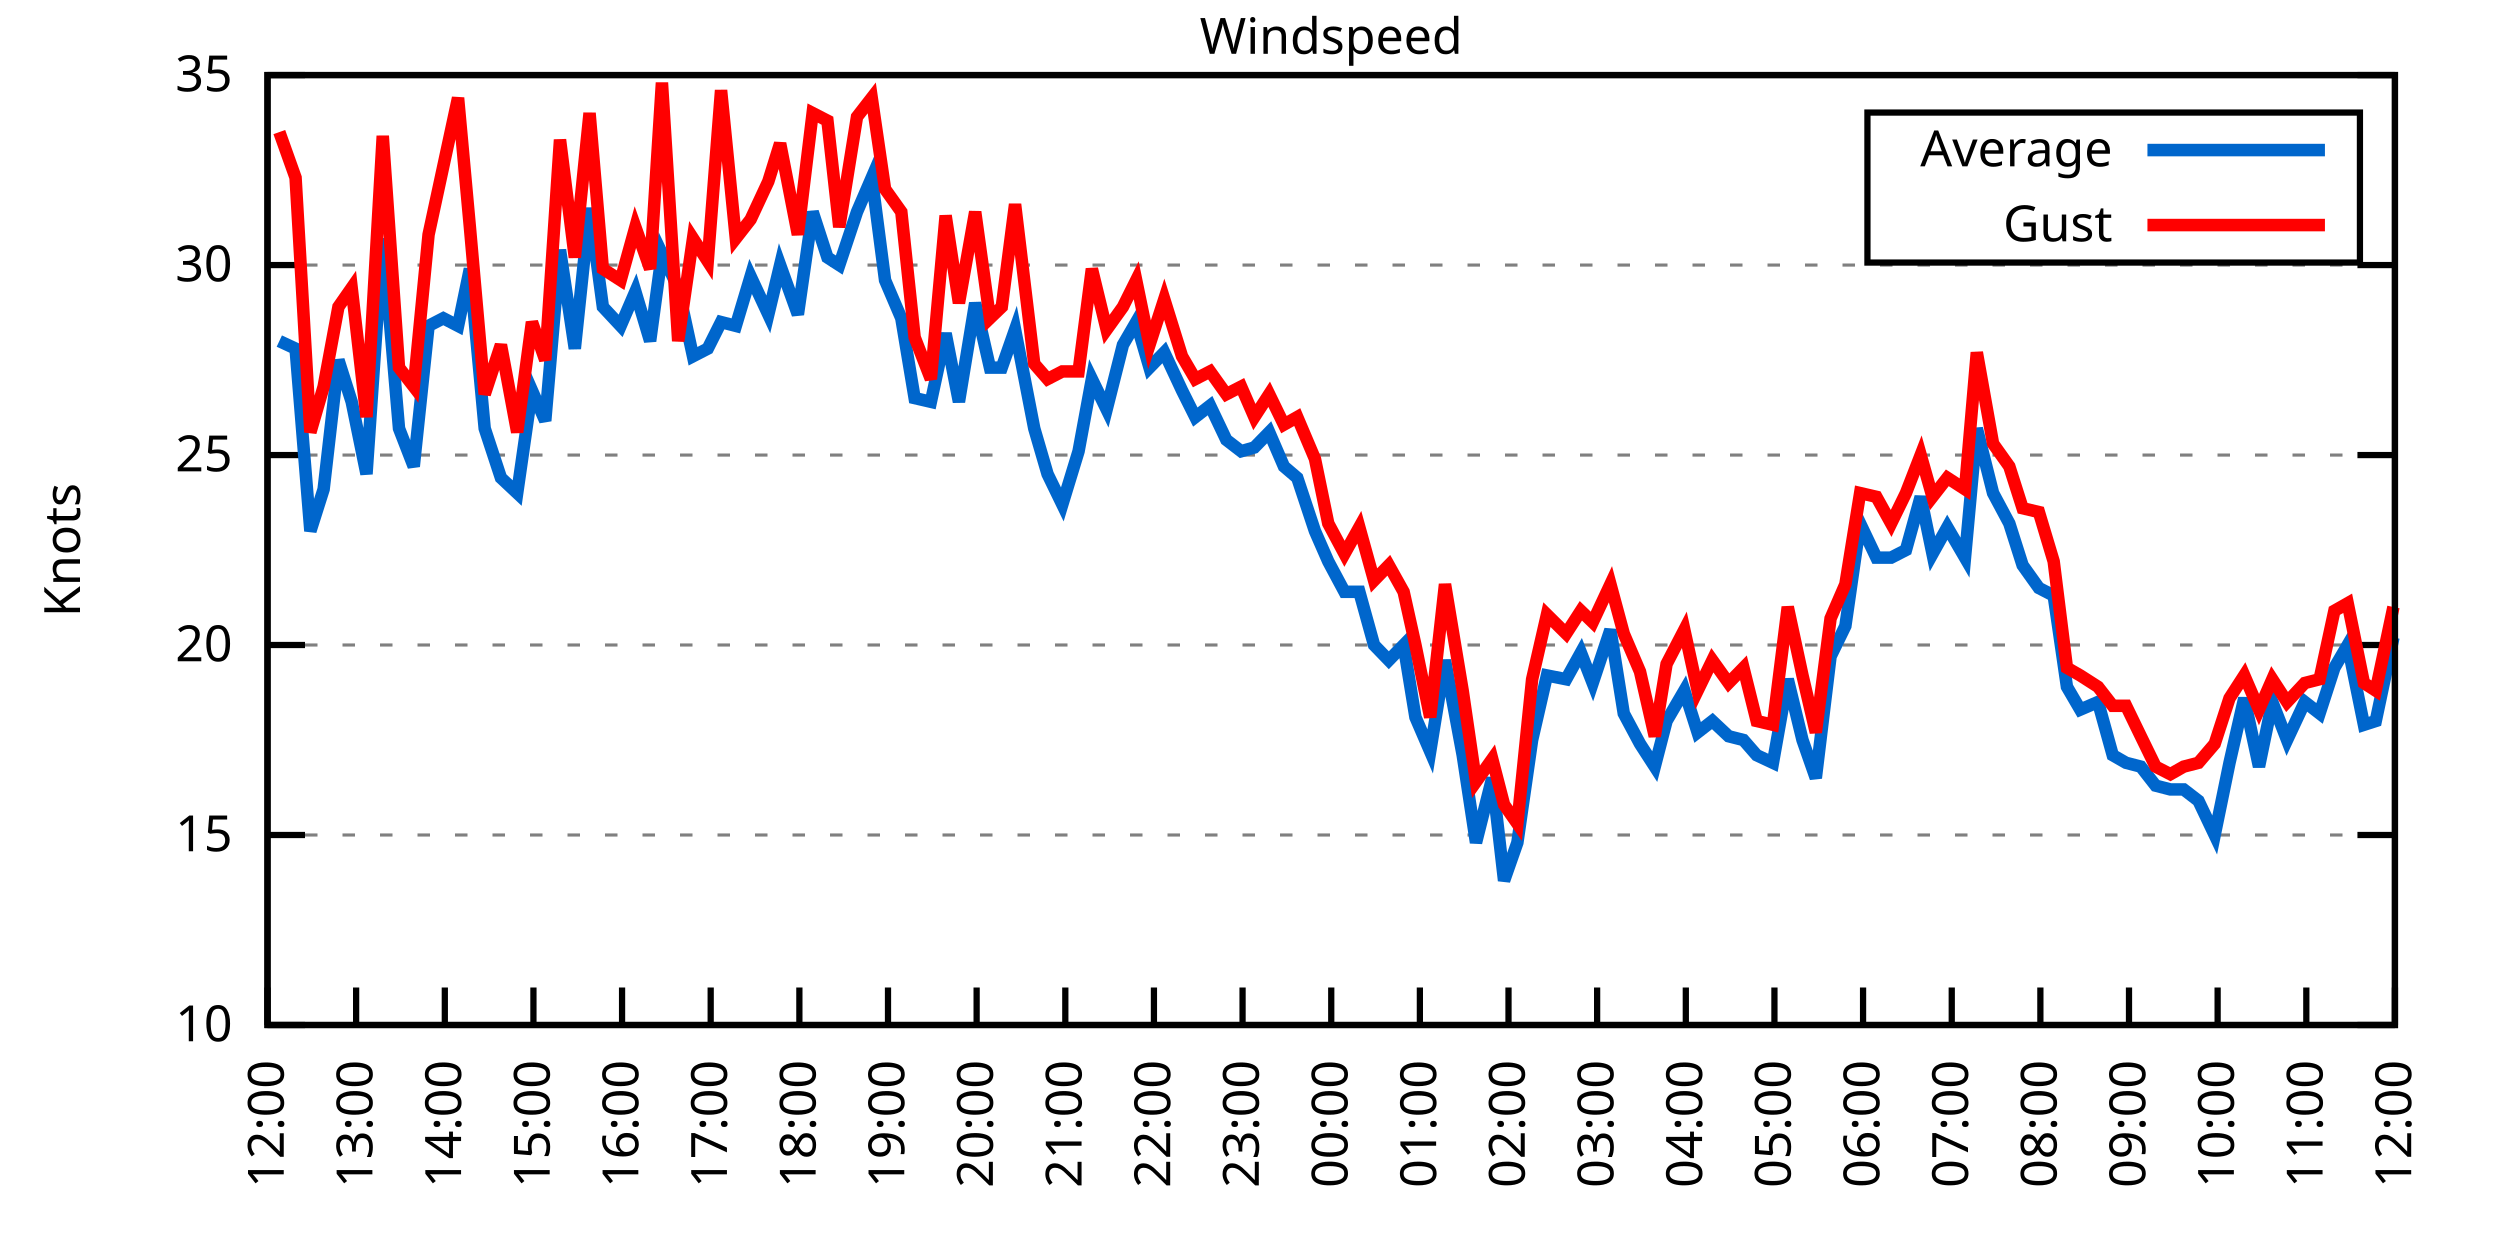
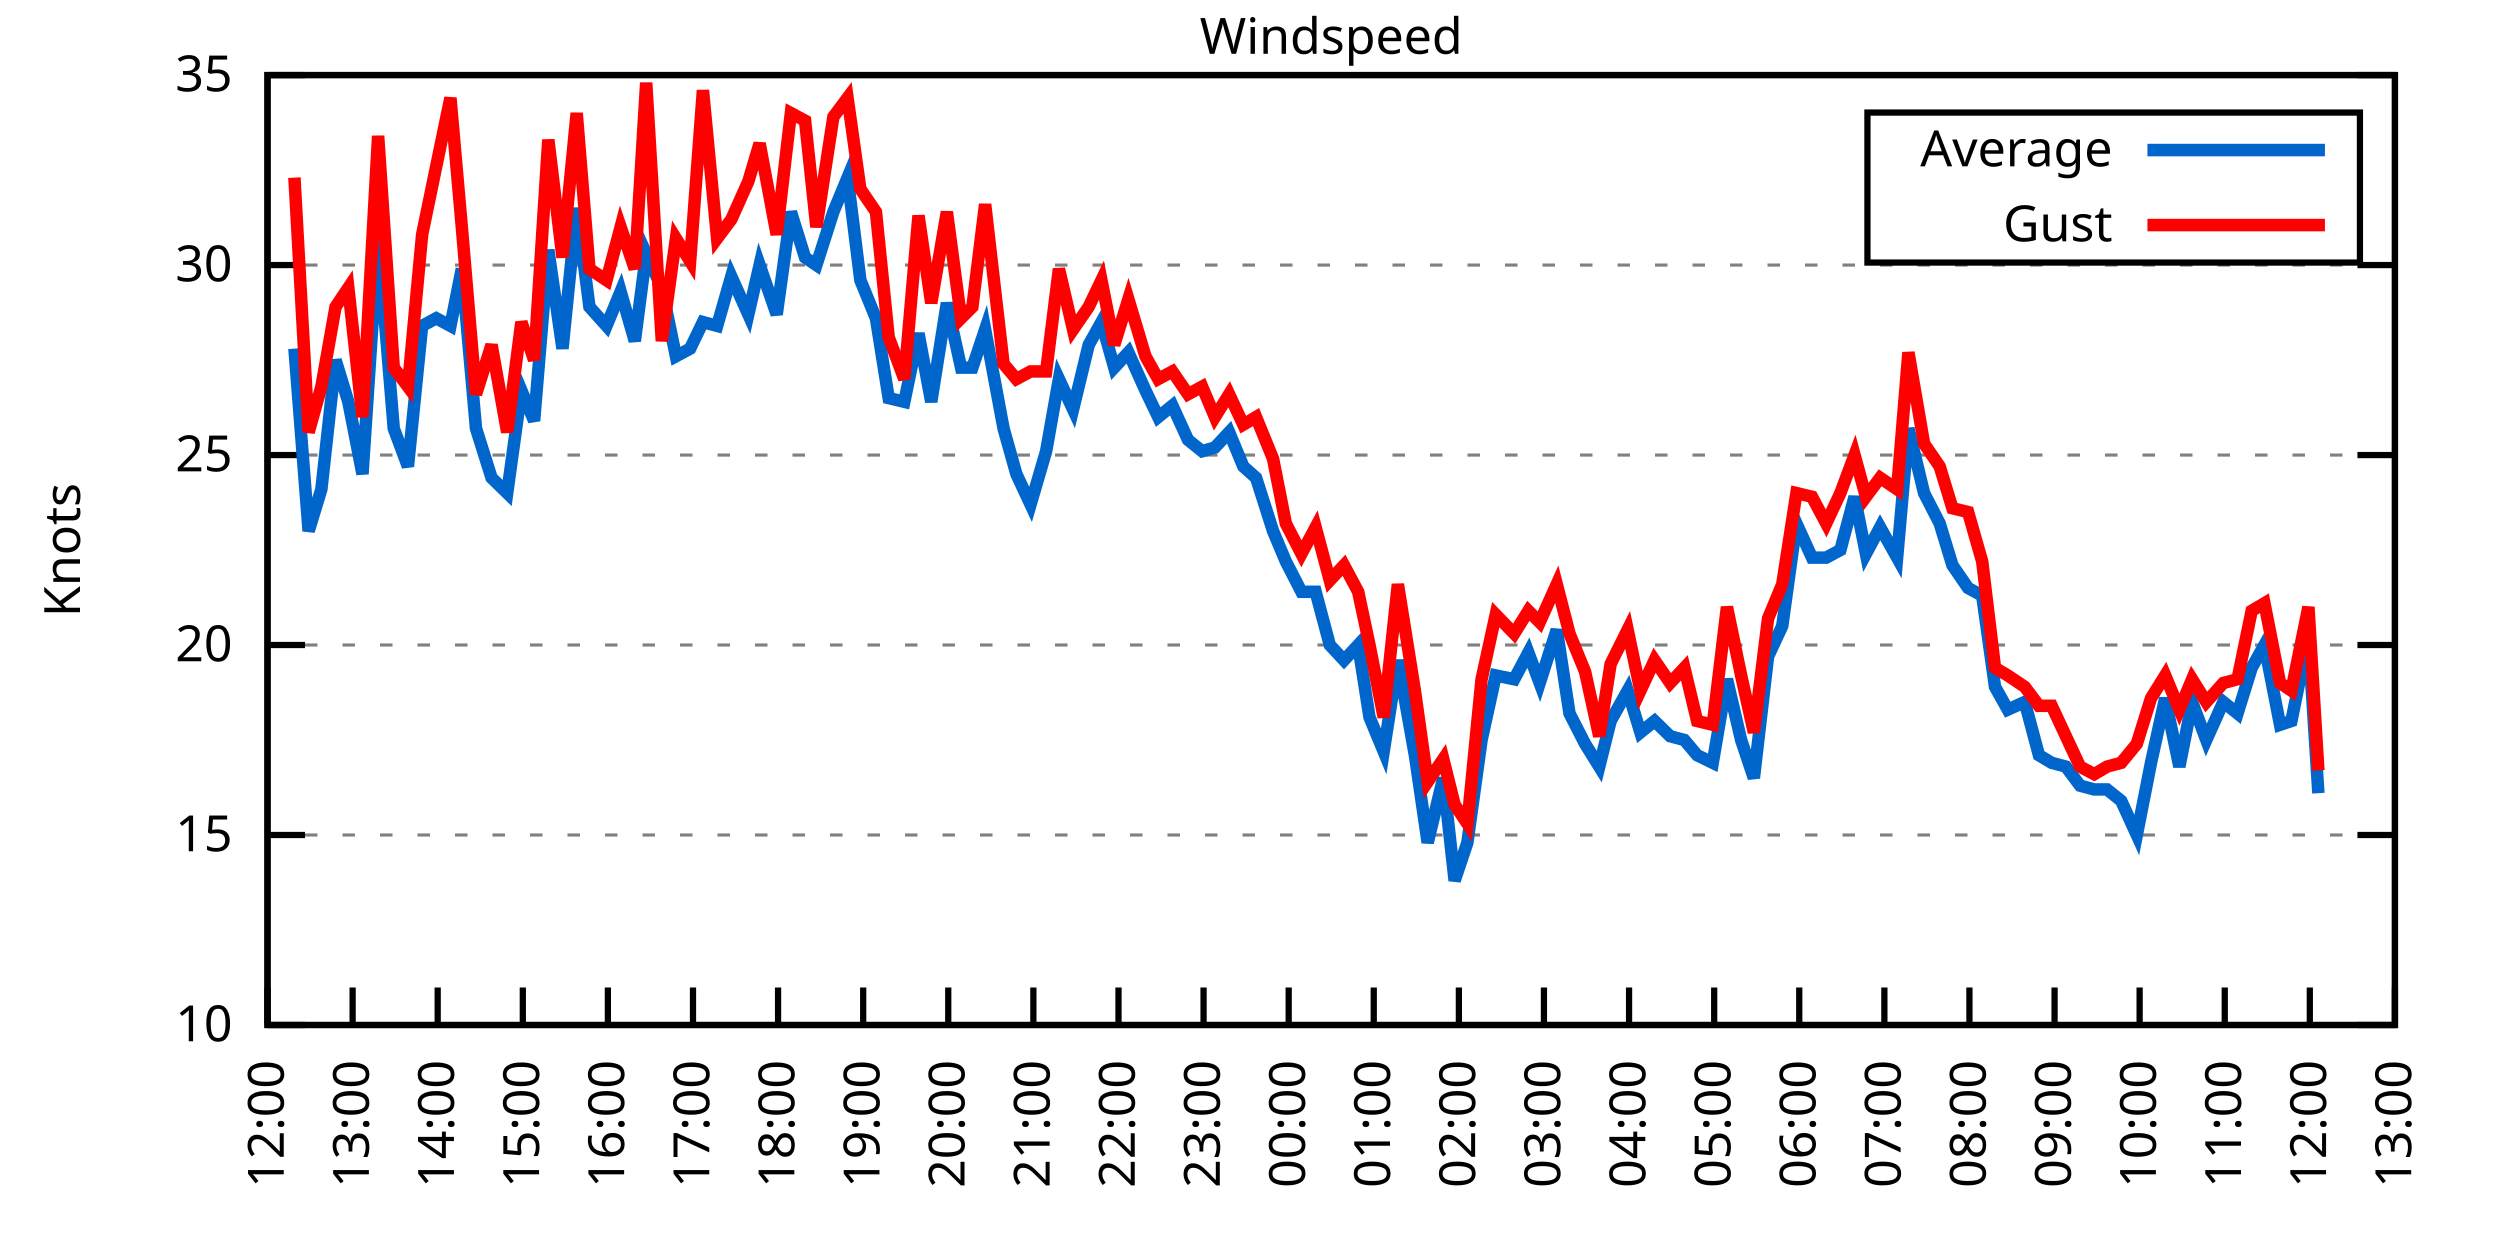
<svg xmlns="http://www.w3.org/2000/svg" xmlns:xlink="http://www.w3.org/1999/xlink" width="400" height="200" viewBox="0 0 400 200">
  <g id="gnuplot_canvas">
    <rect x="0" y="0" width="400" height="200" fill="none" />
    <defs>
      <circle id="gpDot" r="0.5" stroke-width="0.5" stroke="currentColor" />
      <path id="gpPt0" stroke-width="0.333" stroke="currentColor" d="M-1,0 h2 M0,-1 v2" />
      <path id="gpPt1" stroke-width="0.333" stroke="currentColor" d="M-1,-1 L1,1 M1,-1 L-1,1" />
      <path id="gpPt2" stroke-width="0.333" stroke="currentColor" d="M-1,0 L1,0 M0,-1 L0,1 M-1,-1 L1,1 M-1,1 L1,-1" />
      <rect id="gpPt3" stroke-width="0.333" stroke="currentColor" x="-1" y="-1" width="2" height="2" />
      <rect id="gpPt4" stroke-width="0.333" stroke="currentColor" fill="currentColor" x="-1" y="-1" width="2" height="2" />
      <circle id="gpPt5" stroke-width="0.333" stroke="currentColor" cx="0" cy="0" r="1" />
      <use xlink:href="#gpPt5" id="gpPt6" fill="currentColor" stroke="none" />
      <path id="gpPt7" stroke-width="0.333" stroke="currentColor" d="M0,-1.33 L-1.33,0.67 L1.33,0.67 z" />
      <use xlink:href="#gpPt7" id="gpPt8" fill="currentColor" stroke="none" />
      <use xlink:href="#gpPt7" id="gpPt9" stroke="currentColor" transform="rotate(180)" />
      <use xlink:href="#gpPt9" id="gpPt10" fill="currentColor" stroke="none" />
      <use xlink:href="#gpPt3" id="gpPt11" stroke="currentColor" transform="rotate(45)" />
      <use xlink:href="#gpPt11" id="gpPt12" fill="currentColor" stroke="none" />
      <path id="gpPt13" stroke-width="0.333" stroke="currentColor" d="M0,1.330 L1.265,0.411 L0.782,-1.067 L-0.782,-1.076 L-1.265,0.411 z" />
      <use xlink:href="#gpPt13" id="gpPt14" fill="currentColor" stroke="none" />
      <filter id="textbox" filterUnits="objectBoundingBox" x="0" y="0" height="1" width="1">
        <feFlood flood-color="white" flood-opacity="1" result="bgnd" />
        <feComposite in="SourceGraphic" in2="bgnd" operator="atop" />
      </filter>
      <filter id="greybox" filterUnits="objectBoundingBox" x="0" y="0" height="1" width="1">
        <feFlood flood-color="lightgrey" flood-opacity="1" result="grey" />
        <feComposite in="SourceGraphic" in2="grey" operator="atop" />
      </filter>
    </defs>
    <g fill="none" color="white" stroke="currentColor" stroke-width="1.00" stroke-linecap="butt" stroke-linejoin="miter">
</g>
    <g fill="none" color="black" stroke="currentColor" stroke-width="1.00" stroke-linecap="butt" stroke-linejoin="miter">
      <g stroke="none" shape-rendering="crispEdges">
        <polygon fill="rgb(255, 255, 255)" points="42.80,164.00 383.18,164.00 383.18,12.02 42.80,12.02 " />
      </g>
    </g>
    <g fill="none" color="black" stroke="currentColor" stroke-width="1.00" stroke-linecap="butt" stroke-linejoin="miter">
</g>
    <g fill="none" color="black" stroke="black" stroke-width="0.50" stroke-linecap="butt" stroke-linejoin="miter">
</g>
    <g fill="none" color="gray" stroke="currentColor" stroke-width="0.50" stroke-linecap="butt" stroke-linejoin="miter">
      <path stroke="gray" stroke-dasharray="2,4" class="gridline" d="M42.80,164.00 L383.19,164.00  " />
    </g>
    <g fill="none" color="gray" stroke="gray" stroke-width="1.00" stroke-linecap="butt" stroke-linejoin="miter">
</g>
    <g fill="none" color="black" stroke="currentColor" stroke-width="1.00" stroke-linecap="butt" stroke-linejoin="miter">
      <path stroke="black" d="M42.80,164.00 L48.80,164.00 M383.19,164.00 L377.19,164.00  " />
      <g transform="translate(37.20,166.60)" stroke="none" fill="black" font-family="Sans" font-size="8.00" text-anchor="end">
        <text>
          <tspan font-family="Sans"> 10</tspan>
        </text>
      </g>
    </g>
    <g fill="none" color="black" stroke="currentColor" stroke-width="1.00" stroke-linecap="butt" stroke-linejoin="miter">
</g>
    <g fill="none" color="black" stroke="black" stroke-width="0.50" stroke-linecap="butt" stroke-linejoin="miter">
</g>
    <g fill="none" color="gray" stroke="currentColor" stroke-width="0.50" stroke-linecap="butt" stroke-linejoin="miter">
      <path stroke="gray" stroke-dasharray="2,4" class="gridline" d="M42.80,133.60 L383.19,133.60  " />
    </g>
    <g fill="none" color="gray" stroke="gray" stroke-width="1.00" stroke-linecap="butt" stroke-linejoin="miter">
</g>
    <g fill="none" color="black" stroke="currentColor" stroke-width="1.00" stroke-linecap="butt" stroke-linejoin="miter">
      <path stroke="black" d="M42.80,133.60 L48.80,133.60 M383.19,133.60 L377.19,133.60  " />
      <g transform="translate(37.20,136.20)" stroke="none" fill="black" font-family="Sans" font-size="8.00" text-anchor="end">
        <text>
          <tspan font-family="Sans"> 15</tspan>
        </text>
      </g>
    </g>
    <g fill="none" color="black" stroke="currentColor" stroke-width="1.00" stroke-linecap="butt" stroke-linejoin="miter">
</g>
    <g fill="none" color="black" stroke="black" stroke-width="0.50" stroke-linecap="butt" stroke-linejoin="miter">
</g>
    <g fill="none" color="gray" stroke="currentColor" stroke-width="0.50" stroke-linecap="butt" stroke-linejoin="miter">
      <path stroke="gray" stroke-dasharray="2,4" class="gridline" d="M42.80,103.20 L383.19,103.20  " />
    </g>
    <g fill="none" color="gray" stroke="gray" stroke-width="1.00" stroke-linecap="butt" stroke-linejoin="miter">
</g>
    <g fill="none" color="black" stroke="currentColor" stroke-width="1.00" stroke-linecap="butt" stroke-linejoin="miter">
      <path stroke="black" d="M42.80,103.20 L48.80,103.20 M383.19,103.20 L377.19,103.20  " />
      <g transform="translate(37.20,105.80)" stroke="none" fill="black" font-family="Sans" font-size="8.00" text-anchor="end">
        <text>
          <tspan font-family="Sans"> 20</tspan>
        </text>
      </g>
    </g>
    <g fill="none" color="black" stroke="currentColor" stroke-width="1.00" stroke-linecap="butt" stroke-linejoin="miter">
</g>
    <g fill="none" color="black" stroke="black" stroke-width="0.50" stroke-linecap="butt" stroke-linejoin="miter">
</g>
    <g fill="none" color="gray" stroke="currentColor" stroke-width="0.50" stroke-linecap="butt" stroke-linejoin="miter">
      <path stroke="gray" stroke-dasharray="2,4" class="gridline" d="M42.80,72.81 L383.19,72.81  " />
    </g>
    <g fill="none" color="gray" stroke="gray" stroke-width="1.00" stroke-linecap="butt" stroke-linejoin="miter">
</g>
    <g fill="none" color="black" stroke="currentColor" stroke-width="1.00" stroke-linecap="butt" stroke-linejoin="miter">
      <path stroke="black" d="M42.80,72.81 L48.80,72.81 M383.19,72.81 L377.19,72.81  " />
      <g transform="translate(37.20,75.41)" stroke="none" fill="black" font-family="Sans" font-size="8.00" text-anchor="end">
        <text>
          <tspan font-family="Sans"> 25</tspan>
        </text>
      </g>
    </g>
    <g fill="none" color="black" stroke="currentColor" stroke-width="1.00" stroke-linecap="butt" stroke-linejoin="miter">
</g>
    <g fill="none" color="black" stroke="black" stroke-width="0.50" stroke-linecap="butt" stroke-linejoin="miter">
</g>
    <g fill="none" color="gray" stroke="currentColor" stroke-width="0.50" stroke-linecap="butt" stroke-linejoin="miter">
      <path stroke="gray" stroke-dasharray="2,4" class="gridline" d="M42.80,42.41 L383.19,42.41  " />
    </g>
    <g fill="none" color="gray" stroke="gray" stroke-width="1.00" stroke-linecap="butt" stroke-linejoin="miter">
</g>
    <g fill="none" color="black" stroke="currentColor" stroke-width="1.00" stroke-linecap="butt" stroke-linejoin="miter">
      <path stroke="black" d="M42.80,42.41 L48.80,42.41 M383.19,42.41 L377.19,42.41  " />
      <g transform="translate(37.20,45.01)" stroke="none" fill="black" font-family="Sans" font-size="8.00" text-anchor="end">
        <text>
          <tspan font-family="Sans"> 30</tspan>
        </text>
      </g>
    </g>
    <g fill="none" color="black" stroke="currentColor" stroke-width="1.00" stroke-linecap="butt" stroke-linejoin="miter">
</g>
    <g fill="none" color="black" stroke="black" stroke-width="0.50" stroke-linecap="butt" stroke-linejoin="miter">
</g>
    <g fill="none" color="gray" stroke="currentColor" stroke-width="0.50" stroke-linecap="butt" stroke-linejoin="miter">
      <path stroke="gray" stroke-dasharray="2,4" class="gridline" d="M42.80,12.01 L383.19,12.01  " />
    </g>
    <g fill="none" color="gray" stroke="gray" stroke-width="1.00" stroke-linecap="butt" stroke-linejoin="miter">
</g>
    <g fill="none" color="black" stroke="currentColor" stroke-width="1.00" stroke-linecap="butt" stroke-linejoin="miter">
      <path stroke="black" d="M42.80,12.01 L48.80,12.01 M383.19,12.01 L377.19,12.01  " />
      <g transform="translate(37.20,14.61)" stroke="none" fill="black" font-family="Sans" font-size="8.00" text-anchor="end">
        <text>
          <tspan font-family="Sans"> 35</tspan>
        </text>
      </g>
    </g>
    <g fill="none" color="black" stroke="currentColor" stroke-width="1.00" stroke-linecap="butt" stroke-linejoin="miter">
      <path stroke="black" d="M42.80,164.00 L42.80,158.00  " />
      <g transform="translate(45.40,169.60) rotate(270.00)" stroke="none" fill="black" font-family="Sans" font-size="8.00" text-anchor="end">
        <text>
          <tspan font-family="Sans">12:00</tspan>
        </text>
      </g>
    </g>
    <g fill="none" color="black" stroke="currentColor" stroke-width="1.00" stroke-linecap="butt" stroke-linejoin="miter">
-       <path stroke="black" d="M56.98,164.00 L56.98,158.00  " />
-       <g transform="translate(59.58,169.60) rotate(270.00)" stroke="none" fill="black" font-family="Sans" font-size="8.00" text-anchor="end">
+       <path stroke="black" d="M56.42,164.00 L56.42,158.00  " />
+       <g transform="translate(59.02,169.60) rotate(270.00)" stroke="none" fill="black" font-family="Sans" font-size="8.00" text-anchor="end">
        <text>
          <tspan font-family="Sans">13:00</tspan>
        </text>
      </g>
    </g>
    <g fill="none" color="black" stroke="currentColor" stroke-width="1.00" stroke-linecap="butt" stroke-linejoin="miter">
-       <path stroke="black" d="M71.17,164.00 L71.17,158.00  " />
-       <g transform="translate(73.77,169.60) rotate(270.00)" stroke="none" fill="black" font-family="Sans" font-size="8.00" text-anchor="end">
+       <path stroke="black" d="M70.03,164.00 L70.03,158.00  " />
+       <g transform="translate(72.63,169.60) rotate(270.00)" stroke="none" fill="black" font-family="Sans" font-size="8.00" text-anchor="end">
        <text>
          <tspan font-family="Sans">14:00</tspan>
        </text>
      </g>
    </g>
    <g fill="none" color="black" stroke="currentColor" stroke-width="1.00" stroke-linecap="butt" stroke-linejoin="miter">
-       <path stroke="black" d="M85.35,164.00 L85.35,158.00  " />
-       <g transform="translate(87.95,169.60) rotate(270.00)" stroke="none" fill="black" font-family="Sans" font-size="8.00" text-anchor="end">
+       <path stroke="black" d="M83.65,164.00 L83.65,158.00  " />
+       <g transform="translate(86.25,169.60) rotate(270.00)" stroke="none" fill="black" font-family="Sans" font-size="8.00" text-anchor="end">
        <text>
          <tspan font-family="Sans">15:00</tspan>
        </text>
      </g>
    </g>
    <g fill="none" color="black" stroke="currentColor" stroke-width="1.00" stroke-linecap="butt" stroke-linejoin="miter">
-       <path stroke="black" d="M99.53,164.00 L99.53,158.00  " />
-       <g transform="translate(102.13,169.60) rotate(270.00)" stroke="none" fill="black" font-family="Sans" font-size="8.00" text-anchor="end">
+       <path stroke="black" d="M97.26,164.00 L97.26,158.00  " />
+       <g transform="translate(99.86,169.60) rotate(270.00)" stroke="none" fill="black" font-family="Sans" font-size="8.00" text-anchor="end">
        <text>
          <tspan font-family="Sans">16:00</tspan>
        </text>
      </g>
    </g>
    <g fill="none" color="black" stroke="currentColor" stroke-width="1.00" stroke-linecap="butt" stroke-linejoin="miter">
-       <path stroke="black" d="M113.71,164.00 L113.71,158.00  " />
-       <g transform="translate(116.31,169.60) rotate(270.00)" stroke="none" fill="black" font-family="Sans" font-size="8.00" text-anchor="end">
+       <path stroke="black" d="M110.88,164.00 L110.88,158.00  " />
+       <g transform="translate(113.48,169.60) rotate(270.00)" stroke="none" fill="black" font-family="Sans" font-size="8.00" text-anchor="end">
        <text>
          <tspan font-family="Sans">17:00</tspan>
        </text>
      </g>
    </g>
    <g fill="none" color="black" stroke="currentColor" stroke-width="1.00" stroke-linecap="butt" stroke-linejoin="miter">
-       <path stroke="black" d="M127.90,164.00 L127.90,158.00  " />
-       <g transform="translate(130.50,169.60) rotate(270.00)" stroke="none" fill="black" font-family="Sans" font-size="8.00" text-anchor="end">
+       <path stroke="black" d="M124.49,164.00 L124.49,158.00  " />
+       <g transform="translate(127.09,169.60) rotate(270.00)" stroke="none" fill="black" font-family="Sans" font-size="8.00" text-anchor="end">
        <text>
          <tspan font-family="Sans">18:00</tspan>
        </text>
      </g>
    </g>
    <g fill="none" color="black" stroke="currentColor" stroke-width="1.00" stroke-linecap="butt" stroke-linejoin="miter">
-       <path stroke="black" d="M142.08,164.00 L142.08,158.00  " />
-       <g transform="translate(144.68,169.60) rotate(270.00)" stroke="none" fill="black" font-family="Sans" font-size="8.00" text-anchor="end">
+       <path stroke="black" d="M138.11,164.00 L138.11,158.00  " />
+       <g transform="translate(140.71,169.60) rotate(270.00)" stroke="none" fill="black" font-family="Sans" font-size="8.00" text-anchor="end">
        <text>
          <tspan font-family="Sans">19:00</tspan>
        </text>
      </g>
    </g>
    <g fill="none" color="black" stroke="currentColor" stroke-width="1.00" stroke-linecap="butt" stroke-linejoin="miter">
-       <path stroke="black" d="M156.26,164.00 L156.26,158.00  " />
-       <g transform="translate(158.86,169.60) rotate(270.00)" stroke="none" fill="black" font-family="Sans" font-size="8.00" text-anchor="end">
+       <path stroke="black" d="M151.72,164.00 L151.72,158.00  " />
+       <g transform="translate(154.32,169.60) rotate(270.00)" stroke="none" fill="black" font-family="Sans" font-size="8.00" text-anchor="end">
        <text>
          <tspan font-family="Sans">20:00</tspan>
        </text>
      </g>
    </g>
    <g fill="none" color="black" stroke="currentColor" stroke-width="1.00" stroke-linecap="butt" stroke-linejoin="miter">
-       <path stroke="black" d="M170.45,164.00 L170.45,158.00  " />
-       <g transform="translate(173.05,169.60) rotate(270.00)" stroke="none" fill="black" font-family="Sans" font-size="8.00" text-anchor="end">
+       <path stroke="black" d="M165.34,164.00 L165.34,158.00  " />
+       <g transform="translate(167.94,169.60) rotate(270.00)" stroke="none" fill="black" font-family="Sans" font-size="8.00" text-anchor="end">
        <text>
          <tspan font-family="Sans">21:00</tspan>
        </text>
      </g>
    </g>
    <g fill="none" color="black" stroke="currentColor" stroke-width="1.00" stroke-linecap="butt" stroke-linejoin="miter">
-       <path stroke="black" d="M184.63,164.00 L184.63,158.00  " />
-       <g transform="translate(187.23,169.60) rotate(270.00)" stroke="none" fill="black" font-family="Sans" font-size="8.00" text-anchor="end">
+       <path stroke="black" d="M178.96,164.00 L178.96,158.00  " />
+       <g transform="translate(181.56,169.60) rotate(270.00)" stroke="none" fill="black" font-family="Sans" font-size="8.00" text-anchor="end">
        <text>
          <tspan font-family="Sans">22:00</tspan>
        </text>
      </g>
    </g>
    <g fill="none" color="black" stroke="currentColor" stroke-width="1.00" stroke-linecap="butt" stroke-linejoin="miter">
-       <path stroke="black" d="M198.81,164.00 L198.81,158.00  " />
-       <g transform="translate(201.41,169.60) rotate(270.00)" stroke="none" fill="black" font-family="Sans" font-size="8.00" text-anchor="end">
+       <path stroke="black" d="M192.57,164.00 L192.57,158.00  " />
+       <g transform="translate(195.17,169.60) rotate(270.00)" stroke="none" fill="black" font-family="Sans" font-size="8.00" text-anchor="end">
        <text>
          <tspan font-family="Sans">23:00</tspan>
        </text>
      </g>
    </g>
    <g fill="none" color="black" stroke="currentColor" stroke-width="1.00" stroke-linecap="butt" stroke-linejoin="miter">
-       <path stroke="black" d="M213.00,164.00 L213.00,158.00  " />
-       <g transform="translate(215.60,169.60) rotate(270.00)" stroke="none" fill="black" font-family="Sans" font-size="8.00" text-anchor="end">
+       <path stroke="black" d="M206.19,164.00 L206.19,158.00  " />
+       <g transform="translate(208.79,169.60) rotate(270.00)" stroke="none" fill="black" font-family="Sans" font-size="8.00" text-anchor="end">
        <text>
          <tspan font-family="Sans">00:00</tspan>
        </text>
      </g>
    </g>
    <g fill="none" color="black" stroke="currentColor" stroke-width="1.00" stroke-linecap="butt" stroke-linejoin="miter">
-       <path stroke="black" d="M227.18,164.00 L227.18,158.00  " />
-       <g transform="translate(229.78,169.60) rotate(270.00)" stroke="none" fill="black" font-family="Sans" font-size="8.00" text-anchor="end">
+       <path stroke="black" d="M219.80,164.00 L219.80,158.00  " />
+       <g transform="translate(222.40,169.60) rotate(270.00)" stroke="none" fill="black" font-family="Sans" font-size="8.00" text-anchor="end">
        <text>
          <tspan font-family="Sans">01:00</tspan>
        </text>
      </g>
    </g>
    <g fill="none" color="black" stroke="currentColor" stroke-width="1.00" stroke-linecap="butt" stroke-linejoin="miter">
-       <path stroke="black" d="M241.36,164.00 L241.36,158.00  " />
-       <g transform="translate(243.96,169.60) rotate(270.00)" stroke="none" fill="black" font-family="Sans" font-size="8.00" text-anchor="end">
+       <path stroke="black" d="M233.42,164.00 L233.42,158.00  " />
+       <g transform="translate(236.02,169.60) rotate(270.00)" stroke="none" fill="black" font-family="Sans" font-size="8.00" text-anchor="end">
        <text>
          <tspan font-family="Sans">02:00</tspan>
        </text>
      </g>
    </g>
    <g fill="none" color="black" stroke="currentColor" stroke-width="1.00" stroke-linecap="butt" stroke-linejoin="miter">
-       <path stroke="black" d="M255.54,164.00 L255.54,158.00  " />
-       <g transform="translate(258.14,169.60) rotate(270.00)" stroke="none" fill="black" font-family="Sans" font-size="8.00" text-anchor="end">
+       <path stroke="black" d="M247.03,164.00 L247.03,158.00  " />
+       <g transform="translate(249.63,169.60) rotate(270.00)" stroke="none" fill="black" font-family="Sans" font-size="8.00" text-anchor="end">
        <text>
          <tspan font-family="Sans">03:00</tspan>
        </text>
      </g>
    </g>
    <g fill="none" color="black" stroke="currentColor" stroke-width="1.00" stroke-linecap="butt" stroke-linejoin="miter">
-       <path stroke="black" d="M269.73,164.00 L269.73,158.00  " />
-       <g transform="translate(272.33,169.60) rotate(270.00)" stroke="none" fill="black" font-family="Sans" font-size="8.00" text-anchor="end">
+       <path stroke="black" d="M260.65,164.00 L260.65,158.00  " />
+       <g transform="translate(263.25,169.60) rotate(270.00)" stroke="none" fill="black" font-family="Sans" font-size="8.00" text-anchor="end">
        <text>
          <tspan font-family="Sans">04:00</tspan>
        </text>
      </g>
    </g>
    <g fill="none" color="black" stroke="currentColor" stroke-width="1.00" stroke-linecap="butt" stroke-linejoin="miter">
-       <path stroke="black" d="M283.91,164.00 L283.91,158.00  " />
-       <g transform="translate(286.51,169.60) rotate(270.00)" stroke="none" fill="black" font-family="Sans" font-size="8.00" text-anchor="end">
+       <path stroke="black" d="M274.27,164.00 L274.27,158.00  " />
+       <g transform="translate(276.87,169.60) rotate(270.00)" stroke="none" fill="black" font-family="Sans" font-size="8.00" text-anchor="end">
        <text>
          <tspan font-family="Sans">05:00</tspan>
        </text>
      </g>
    </g>
    <g fill="none" color="black" stroke="currentColor" stroke-width="1.00" stroke-linecap="butt" stroke-linejoin="miter">
-       <path stroke="black" d="M298.09,164.00 L298.09,158.00  " />
-       <g transform="translate(300.69,169.60) rotate(270.00)" stroke="none" fill="black" font-family="Sans" font-size="8.00" text-anchor="end">
+       <path stroke="black" d="M287.88,164.00 L287.88,158.00  " />
+       <g transform="translate(290.48,169.60) rotate(270.00)" stroke="none" fill="black" font-family="Sans" font-size="8.00" text-anchor="end">
        <text>
          <tspan font-family="Sans">06:00</tspan>
        </text>
      </g>
    </g>
    <g fill="none" color="black" stroke="currentColor" stroke-width="1.00" stroke-linecap="butt" stroke-linejoin="miter">
-       <path stroke="black" d="M312.28,164.00 L312.28,158.00  " />
-       <g transform="translate(314.88,169.60) rotate(270.00)" stroke="none" fill="black" font-family="Sans" font-size="8.00" text-anchor="end">
+       <path stroke="black" d="M301.50,164.00 L301.50,158.00  " />
+       <g transform="translate(304.10,169.60) rotate(270.00)" stroke="none" fill="black" font-family="Sans" font-size="8.00" text-anchor="end">
        <text>
          <tspan font-family="Sans">07:00</tspan>
        </text>
      </g>
    </g>
    <g fill="none" color="black" stroke="currentColor" stroke-width="1.00" stroke-linecap="butt" stroke-linejoin="miter">
-       <path stroke="black" d="M326.46,164.00 L326.46,158.00  " />
-       <g transform="translate(329.06,169.60) rotate(270.00)" stroke="none" fill="black" font-family="Sans" font-size="8.00" text-anchor="end">
+       <path stroke="black" d="M315.11,164.00 L315.11,158.00  " />
+       <g transform="translate(317.71,169.60) rotate(270.00)" stroke="none" fill="black" font-family="Sans" font-size="8.00" text-anchor="end">
        <text>
          <tspan font-family="Sans">08:00</tspan>
        </text>
      </g>
    </g>
    <g fill="none" color="black" stroke="currentColor" stroke-width="1.00" stroke-linecap="butt" stroke-linejoin="miter">
-       <path stroke="black" d="M340.64,164.00 L340.64,158.00  " />
-       <g transform="translate(343.24,169.60) rotate(270.00)" stroke="none" fill="black" font-family="Sans" font-size="8.00" text-anchor="end">
+       <path stroke="black" d="M328.73,164.00 L328.73,158.00  " />
+       <g transform="translate(331.33,169.60) rotate(270.00)" stroke="none" fill="black" font-family="Sans" font-size="8.00" text-anchor="end">
        <text>
          <tspan font-family="Sans">09:00</tspan>
        </text>
      </g>
    </g>
    <g fill="none" color="black" stroke="currentColor" stroke-width="1.00" stroke-linecap="butt" stroke-linejoin="miter">
-       <path stroke="black" d="M354.82,164.00 L354.82,158.00  " />
-       <g transform="translate(357.42,169.60) rotate(270.00)" stroke="none" fill="black" font-family="Sans" font-size="8.00" text-anchor="end">
+       <path stroke="black" d="M342.34,164.00 L342.34,158.00  " />
+       <g transform="translate(344.94,169.60) rotate(270.00)" stroke="none" fill="black" font-family="Sans" font-size="8.00" text-anchor="end">
        <text>
          <tspan font-family="Sans">10:00</tspan>
        </text>
      </g>
    </g>
    <g fill="none" color="black" stroke="currentColor" stroke-width="1.00" stroke-linecap="butt" stroke-linejoin="miter">
-       <path stroke="black" d="M369.01,164.00 L369.01,158.00  " />
-       <g transform="translate(371.61,169.60) rotate(270.00)" stroke="none" fill="black" font-family="Sans" font-size="8.00" text-anchor="end">
+       <path stroke="black" d="M355.96,164.00 L355.96,158.00  " />
+       <g transform="translate(358.56,169.60) rotate(270.00)" stroke="none" fill="black" font-family="Sans" font-size="8.00" text-anchor="end">
        <text>
          <tspan font-family="Sans">11:00</tspan>
+         </text>
+       </g>
+     </g>
+     <g fill="none" color="black" stroke="currentColor" stroke-width="1.00" stroke-linecap="butt" stroke-linejoin="miter">
+       <path stroke="black" d="M369.57,164.00 L369.57,158.00  " />
+       <g transform="translate(372.17,169.60) rotate(270.00)" stroke="none" fill="black" font-family="Sans" font-size="8.00" text-anchor="end">
+         <text>
+           <tspan font-family="Sans">12:00</tspan>
        </text>
      </g>
    </g>
    <g fill="none" color="black" stroke="currentColor" stroke-width="1.00" stroke-linecap="butt" stroke-linejoin="miter">
      <path stroke="black" d="M383.19,164.00 L383.19,158.00  " />
      <g transform="translate(385.79,169.60) rotate(270.00)" stroke="none" fill="black" font-family="Sans" font-size="8.00" text-anchor="end">
        <text>
-           <tspan font-family="Sans">12:00</tspan>
+           <tspan font-family="Sans">13:00</tspan>
        </text>
      </g>
    </g>
    <g fill="none" color="black" stroke="currentColor" stroke-width="1.00" stroke-linecap="butt" stroke-linejoin="miter">
</g>
    <g fill="none" color="black" stroke="currentColor" stroke-width="1.00" stroke-linecap="butt" stroke-linejoin="miter">
      <path stroke="black" d="M42.80,12.01 L42.80,164.00 L383.19,164.00 L383.19,12.01 L42.80,12.01 Z  " />
    </g>
    <g fill="none" color="black" stroke="currentColor" stroke-width="1.00" stroke-linecap="butt" stroke-linejoin="miter">
</g>
    <g fill="none" color="black" stroke="currentColor" stroke-width="1.00" stroke-linecap="butt" stroke-linejoin="miter">
      <path stroke="black" d="M298.79,42.01 L298.79,18.01 L377.59,18.01 L377.59,42.01 L298.79,42.01 Z  " />
    </g>
    <g id="Windspeed_plot_1">
      <g fill="none" color="white" stroke="black" stroke-width="2.00" stroke-linecap="butt" stroke-linejoin="miter">
</g>
      <g fill="none" color="black" stroke="currentColor" stroke-width="2.00" stroke-linecap="butt" stroke-linejoin="miter">
        <g transform="translate(337.99,26.61)" stroke="none" fill="black" font-family="Sans" font-size="8.00" text-anchor="end">
          <text>
            <tspan font-family="Sans">Average</tspan>
          </text>
        </g>
      </g>
      <g fill="none" color="black" stroke="currentColor" stroke-width="2.00" stroke-linecap="butt" stroke-linejoin="miter">
-         <path stroke="rgb(  0, 102, 204)" d="M343.59,24.01 L371.99,24.01 M44.69,54.57 L47.29,55.78 L49.66,84.97 L51.78,78.28 L54.15,57.61 L56.27,64.29   L58.64,75.85 L61.24,38.15 L63.84,68.55 L66.20,74.63 L68.57,52.14 L70.93,50.92 L73.29,52.14 L75.18,43.02   L77.55,68.55 L80.15,76.45 L82.75,78.89 L85.11,62.47 L87.24,67.33 L89.60,39.98 L91.97,55.78 L94.33,33.29   L96.46,49.10 L99.30,52.14 L101.66,46.66 L104.02,54.57 L105.91,40.58 L108.51,46.06 L110.88,57.00 L113.24,55.78   L115.37,51.53 L117.73,52.14 L120.10,44.23 L122.93,50.31 L124.82,42.41 L127.66,50.31 L130.02,33.90 L132.39,41.19   L134.28,42.41 L137.12,33.90 L139.48,28.42 L141.61,44.84 L144.21,50.92 L146.34,63.69 L148.94,64.29 L151.30,53.35   L153.43,64.29 L156.03,48.49 L158.39,58.82 L160.28,58.82 L162.41,52.74 L165.48,68.55 L167.61,75.85 L169.97,80.71   L172.57,72.20 L174.70,60.65 L177.06,65.51 L179.67,55.18 L181.79,51.53 L183.92,58.82 L186.28,56.39 L189.12,62.47   L191.25,66.73 L193.61,64.90 L196.21,70.37 L198.58,72.20 L200.70,71.59 L203.07,69.16 L205.43,74.63 L207.56,76.45   L210.39,84.97 L212.52,89.83 L215.12,94.69 L217.49,94.69 L219.85,103.20 L222.21,105.64 L224.58,103.20 L226.47,114.76   L228.83,120.23 L231.20,105.64 L234.03,120.83 L236.16,134.82 L238.76,124.48 L240.65,140.90 L242.78,134.82 L245.14,118.40   L247.51,108.07 L250.58,108.68 L252.94,104.42 L254.83,109.28 L257.67,100.77 L259.80,114.15 L262.40,119.01 L264.76,122.66   L266.65,115.36 L269.49,110.50 L271.62,117.19 L273.98,115.36 L276.58,117.80 L278.95,118.40 L281.07,120.83 L283.67,122.05   L286.04,108.68 L288.40,118.40 L290.53,124.48 L292.89,105.03 L295.26,100.16 L297.62,83.75 L300.22,89.22 L302.58,89.22   L304.95,88.00 L307.31,79.49 L309.20,88.61 L311.57,84.36 L314.40,89.22 L316.29,68.55 L318.89,78.89 L321.49,83.75   L323.62,90.44 L326.22,94.08 L328.59,95.30 L330.71,109.89 L332.84,113.54 L335.68,112.32 L338.04,120.83 L340.17,122.05   L342.53,122.66 L344.90,125.70 L347.26,126.31 L349.39,126.31 L351.75,128.13 L354.35,133.60 L356.72,122.05 L359.08,111.72   L361.44,122.66 L363.57,112.32 L365.93,118.40 L368.77,112.32 L371.13,114.15 L373.50,106.85 L375.63,103.20 L378.23,115.97   L380.12,115.36 L382.95,101.99  " />
+         <path stroke="rgb(  0, 102, 204)" d="M343.59,24.01 L371.99,24.01 M47.11,55.78 L49.38,84.97 L51.42,78.28 L53.69,57.61 L55.73,64.29 L58.00,75.85   L60.50,38.15 L63.00,68.55 L65.27,74.63 L67.54,52.14 L69.80,50.92 L72.07,52.14 L73.89,43.02 L76.16,68.55   L78.65,76.45 L81.15,78.89 L83.42,62.47 L85.46,67.33 L87.73,39.98 L90.00,55.78 L92.27,33.29 L94.31,49.10   L97.04,52.14 L99.30,46.66 L101.57,54.57 L103.39,40.58 L105.89,46.06 L108.15,57.00 L110.42,55.78 L112.47,51.53   L114.74,52.14 L117.01,44.23 L119.73,50.31 L121.54,42.41 L124.27,50.31 L126.54,33.90 L128.81,41.19 L130.62,42.41   L133.34,33.90 L135.61,28.42 L137.66,44.84 L140.15,50.92 L142.19,63.69 L144.69,64.29 L146.96,53.35 L149.00,64.29   L151.50,48.49 L153.77,58.82 L155.58,58.82 L157.62,52.74 L160.57,68.55 L162.62,75.85 L164.89,80.71 L167.38,72.20   L169.43,60.65 L171.69,65.51 L174.19,55.18 L176.23,51.53 L178.28,58.82 L180.54,56.39 L183.27,62.47 L185.31,66.73   L187.58,64.90 L190.08,70.37 L192.34,72.20 L194.39,71.59 L196.66,69.16 L198.93,74.63 L200.97,76.45 L203.69,84.97   L205.73,89.83 L208.23,94.69 L210.50,94.69 L212.77,103.20 L215.04,105.64 L217.31,103.20 L219.12,114.76 L221.39,120.23   L223.66,105.64 L226.38,120.83 L228.43,134.82 L230.92,124.48 L232.74,140.90 L234.78,134.82 L237.05,118.40 L239.32,108.07   L242.27,108.68 L244.54,104.42 L246.35,109.28 L249.08,100.77 L251.12,114.15 L253.61,119.01 L255.88,122.66 L257.70,115.36   L260.42,110.50 L262.47,117.19 L264.73,115.36 L267.23,117.80 L269.50,118.40 L271.54,120.83 L274.04,122.05 L276.31,108.68   L278.58,118.40 L280.62,124.48 L282.89,105.03 L285.16,100.16 L287.43,83.75 L289.92,89.22 L292.19,89.22 L294.46,88.00   L296.73,79.49 L298.55,88.61 L300.82,84.36 L303.54,89.22 L305.35,68.55 L307.85,78.89 L310.35,83.75 L312.39,90.44   L314.89,94.08 L317.15,95.30 L319.20,109.89 L321.24,113.54 L323.96,112.32 L326.23,120.83 L328.27,122.05 L330.54,122.66   L332.81,125.70 L335.08,126.31 L337.12,126.31 L339.39,128.13 L341.89,133.60 L344.16,122.05 L346.43,111.72 L348.70,122.66   L350.74,112.32 L353.01,118.40 L355.73,112.32 L358.00,114.15 L360.27,106.85 L362.31,103.20 L364.81,115.97 L366.62,115.36   L369.35,101.99 L370.94,126.91  " />
      </g>
    </g>
    <g id="Windspeed_plot_2">
      <g fill="none" color="black" stroke="currentColor" stroke-width="2.00" stroke-linecap="butt" stroke-linejoin="miter">
        <g transform="translate(337.99,38.61)" stroke="none" fill="black" font-family="Sans" font-size="8.00" text-anchor="end">
          <text>
            <tspan font-family="Sans">Gust</tspan>
          </text>
        </g>
      </g>
      <g fill="none" color="black" stroke="currentColor" stroke-width="2.00" stroke-linecap="butt" stroke-linejoin="miter">
-         <path stroke="rgb(255,   0,   0)" d="M343.59,36.01 L371.99,36.01 M44.69,21.13 L47.29,28.42 L49.66,69.16 L51.78,61.86 L54.15,49.10 L56.27,46.06   L58.64,66.73 L61.24,21.74 L63.84,58.82 L66.20,61.86 L68.57,37.54 L70.93,26.60 L73.29,15.66 L75.18,36.33   L77.55,63.08 L80.15,55.18 L82.75,69.16 L85.11,51.53 L87.24,57.61 L89.60,22.35 L91.97,41.19 L94.33,18.09   L96.46,43.02 L99.30,44.84 L101.66,36.33 L104.02,43.02 L105.91,13.23 L108.51,54.57 L110.88,38.15 L113.24,41.80   L115.37,14.44 L117.73,38.15 L120.10,35.11 L122.93,29.03 L124.82,22.95 L127.66,37.54 L130.02,18.09 L132.39,19.31   L134.28,36.33 L137.12,18.70 L139.48,15.66 L141.61,30.25 L144.21,33.90 L146.34,53.96 L148.94,60.65 L151.30,34.50   L153.43,48.49 L156.03,33.90 L158.39,50.92 L160.28,49.10 L162.41,32.68 L165.48,58.21 L167.61,60.65 L169.97,59.43   L172.57,59.43 L174.70,43.02 L177.06,52.74 L179.67,49.10 L181.79,44.84 L183.92,55.18 L186.28,47.88 L189.12,57.00   L191.25,60.65 L193.61,59.43 L196.21,63.08 L198.58,61.86 L200.70,66.73 L203.07,63.08 L205.43,67.94 L207.56,66.73   L210.39,73.41 L212.52,83.75 L215.12,88.61 L217.49,84.36 L219.85,92.87 L222.21,90.44 L224.58,94.69 L226.47,103.20   L228.83,114.76 L231.20,93.48 L234.03,110.50 L236.16,125.09 L238.76,121.44 L240.65,128.74 L242.78,131.78 L245.14,108.68   L247.51,98.34 L250.58,101.38 L252.94,97.73 L254.83,99.56 L257.67,93.48 L259.80,101.38 L262.40,107.46 L264.76,117.80   L266.65,106.24 L269.49,100.77 L271.62,110.50 L273.98,105.64 L276.58,109.28 L278.95,106.85 L281.07,115.36 L283.67,115.97   L286.04,97.12 L288.40,108.07 L290.53,117.19 L292.89,98.95 L295.26,93.48 L297.62,78.89 L300.22,79.49 L302.58,83.75   L304.95,78.89 L307.31,72.81 L309.20,79.49 L311.57,76.45 L314.40,78.28 L316.29,56.39 L318.89,70.98 L321.49,74.63   L323.62,81.32 L326.22,81.93 L328.59,89.83 L330.71,106.85 L332.84,108.07 L335.68,109.89 L338.04,112.93 L340.17,112.93   L342.53,117.80 L344.90,122.66 L347.26,123.87 L349.39,122.66 L351.75,122.05 L354.35,119.01 L356.72,111.72 L359.08,108.07   L361.44,113.54 L363.57,108.68 L365.93,112.32 L368.77,109.28 L371.13,108.68 L373.50,97.73 L375.63,96.52 L378.23,109.28   L380.12,110.50 L382.95,97.12  " />
+         <path stroke="rgb(255,   0,   0)" d="M343.59,36.01 L371.99,36.01 M47.11,28.42 L49.38,69.16 L51.42,61.86 L53.69,49.10 L55.73,46.06 L58.00,66.73   L60.50,21.74 L63.00,58.82 L65.27,61.86 L67.54,37.54 L69.80,26.60 L72.07,15.66 L73.89,36.33 L76.16,63.08   L78.65,55.18 L81.15,69.16 L83.42,51.53 L85.46,57.61 L87.73,22.35 L90.00,41.19 L92.27,18.09 L94.31,43.02   L97.04,44.84 L99.30,36.33 L101.57,43.02 L103.39,13.23 L105.89,54.57 L108.15,38.15 L110.42,41.80 L112.47,14.44   L114.74,38.15 L117.01,35.11 L119.73,29.03 L121.54,22.95 L124.27,37.54 L126.54,18.09 L128.81,19.31 L130.62,36.33   L133.34,18.70 L135.61,15.66 L137.66,30.25 L140.15,33.90 L142.19,53.96 L144.69,60.65 L146.96,34.50 L149.00,48.49   L151.50,33.90 L153.77,50.92 L155.58,49.10 L157.62,32.68 L160.57,58.21 L162.62,60.65 L164.89,59.43 L167.38,59.43   L169.43,43.02 L171.69,52.74 L174.19,49.10 L176.23,44.84 L178.28,55.18 L180.54,47.88 L183.27,57.00 L185.31,60.65   L187.58,59.43 L190.08,63.08 L192.34,61.86 L194.39,66.73 L196.66,63.08 L198.93,67.94 L200.97,66.73 L203.69,73.41   L205.73,83.75 L208.23,88.61 L210.50,84.36 L212.77,92.87 L215.04,90.44 L217.31,94.69 L219.12,103.20 L221.39,114.76   L223.66,93.48 L226.38,110.50 L228.43,125.09 L230.92,121.44 L232.74,128.74 L234.78,131.78 L237.05,108.68 L239.32,98.34   L242.27,101.38 L244.54,97.73 L246.35,99.56 L249.08,93.48 L251.12,101.38 L253.61,107.46 L255.88,117.80 L257.70,106.24   L260.42,100.77 L262.47,110.50 L264.73,105.64 L267.23,109.28 L269.50,106.85 L271.54,115.36 L274.04,115.97 L276.31,97.12   L278.58,108.07 L280.62,117.19 L282.89,98.95 L285.16,93.48 L287.43,78.89 L289.92,79.49 L292.19,83.75 L294.46,78.89   L296.73,72.81 L298.55,79.49 L300.82,76.45 L303.54,78.28 L305.35,56.39 L307.85,70.98 L310.35,74.63 L312.39,81.32   L314.89,81.93 L317.15,89.83 L319.20,106.85 L321.24,108.07 L323.96,109.89 L326.23,112.93 L328.27,112.93 L330.54,117.80   L332.81,122.66 L335.08,123.87 L337.12,122.66 L339.39,122.05 L341.89,119.01 L344.16,111.72 L346.43,108.07 L348.70,113.54   L350.74,108.68 L353.01,112.32 L355.73,109.28 L358.00,108.68 L360.27,97.73 L362.31,96.52 L364.81,109.28 L366.62,110.50   L369.35,97.12 L370.94,123.27  " />
      </g>
    </g>
    <g fill="none" color="black" stroke="currentColor" stroke-width="2.00" stroke-linecap="butt" stroke-linejoin="miter">
</g>
    <g fill="none" color="black" stroke="black" stroke-width="1.00" stroke-linecap="butt" stroke-linejoin="miter">
</g>
    <g fill="none" color="black" stroke="currentColor" stroke-width="1.00" stroke-linecap="butt" stroke-linejoin="miter">
      <path stroke="black" d="M42.80,12.01 L42.80,164.00 L383.19,164.00 L383.19,12.01 L42.80,12.01 Z  " />
      <g transform="translate(12.80,88.01) rotate(270.00)" stroke="none" fill="black" font-family="Sans" font-size="8.00" text-anchor="middle">
        <text>
          <tspan font-family="Sans">Knots</tspan>
        </text>
      </g>
    </g>
    <g fill="none" color="black" stroke="currentColor" stroke-width="1.00" stroke-linecap="butt" stroke-linejoin="miter">
</g>
    <g fill="none" color="black" stroke="currentColor" stroke-width="1.00" stroke-linecap="butt" stroke-linejoin="miter">
      <g transform="translate(212.99,8.61)" stroke="none" fill="black" font-family="Sans" font-size="8.00" text-anchor="middle">
        <text>
          <tspan font-family="Sans">Windspeed</tspan>
        </text>
      </g>
    </g>
    <g fill="none" color="black" stroke="currentColor" stroke-width="1.00" stroke-linecap="butt" stroke-linejoin="miter">
</g>
  </g>
</svg>
